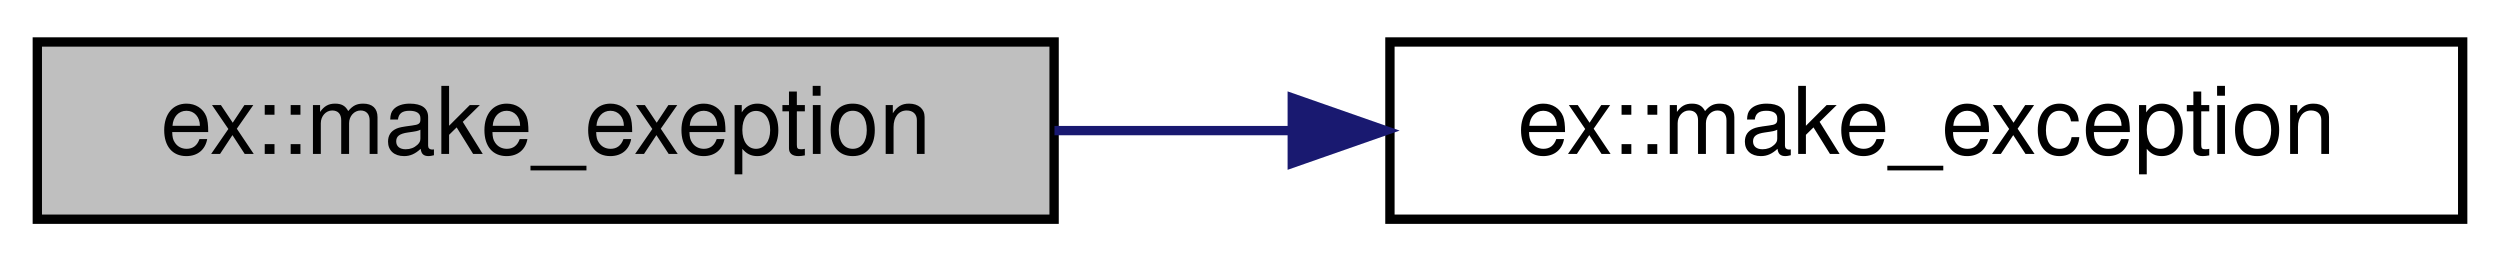
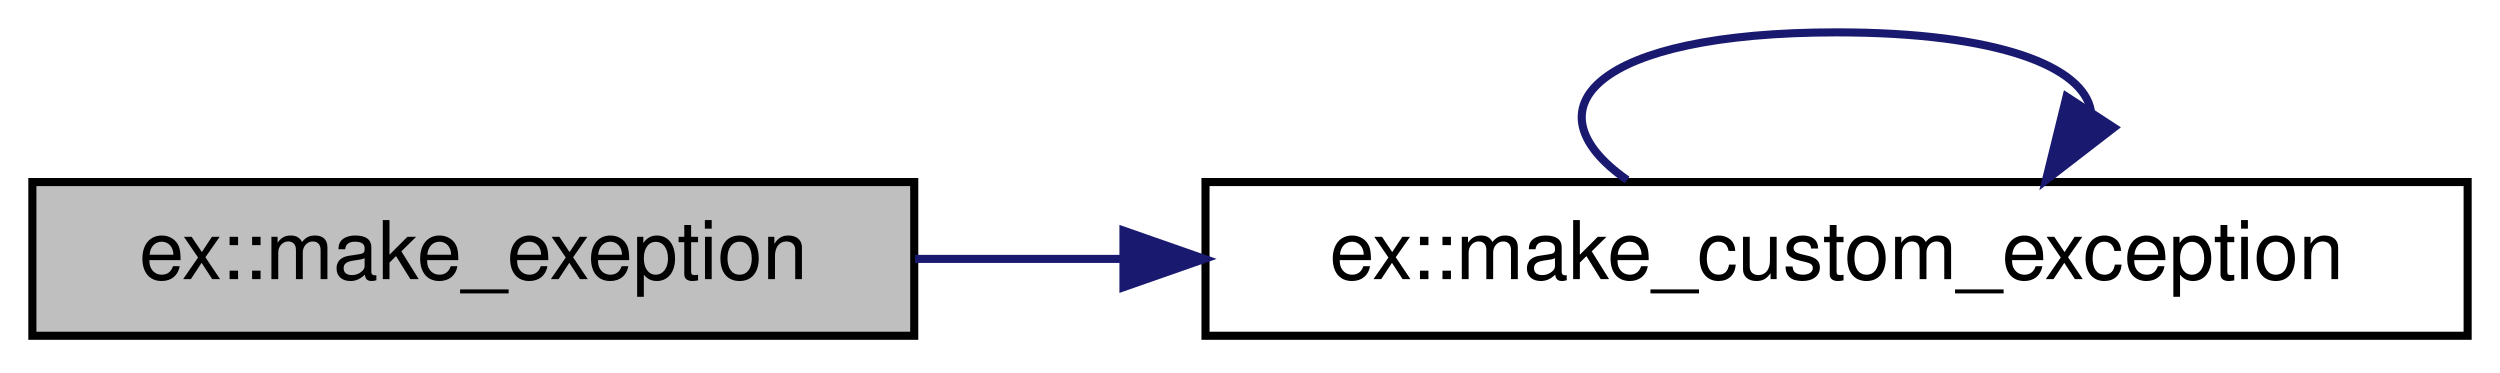
- <svg xmlns="http://www.w3.org/2000/svg" xmlns:xlink="http://www.w3.org/1999/xlink" width="268pt" height="28pt" viewBox="0.00 0.00 268.00 28.00">
-   <g id="graph0" class="graph" transform="scale(1 1) rotate(0) translate(4 24)">
+ <svg xmlns="http://www.w3.org/2000/svg" xmlns:xlink="http://www.w3.org/1999/xlink" width="309pt" height="46pt" viewBox="0.00 0.00 309.00 46.00">
+   <g id="graph0" class="graph" transform="scale(1 1) rotate(0) translate(4 42)">
    <g id="node1" class="node">
      <g id="a_node1">
-         <a xlink:title="Create an exception with a given message.   This function only accepts types using wchar_t instead of...">
+         <a xlink:title="Create an exception with a given message, using wide-characters.   This function only accepts types u...">
          <polygon fill="#bfbfbf" stroke="black" points="0,-0.5 0,-19.5 109,-19.5 109,-0.5 0,-0.5" />
          <text text-anchor="middle" x="54.5" y="-7.5" font-family="Helvetica,sans-Serif" font-size="10.00">ex::make_exeption</text>
        </a>
      </g>
    </g>
    <g id="node2" class="node">
      <g id="a_node2">
-         <a xlink:href="namespaceex.html#aa8c8b2efaa10efa8331d5ee2b2d8197d" target="_top" xlink:title="Construct a custom exception type without a message.   The exception type must be trivially construct...">
-           <polygon fill="none" stroke="black" points="145,-0.5 145,-19.5 260,-19.5 260,-0.5 145,-0.5" />
-           <text text-anchor="middle" x="202.5" y="-7.5" font-family="Helvetica,sans-Serif" font-size="10.00">ex::make_exception</text>
+         <a xlink:href="namespaceex.html#a5cccd7262d57daafb09710d952aac1ea" target="_top" xlink:title="Create a custom exception type with the given arguments as a message.">
+           <polygon fill="none" stroke="black" points="145,-0.5 145,-19.5 301,-19.5 301,-0.5 145,-0.5" />
+           <text text-anchor="middle" x="223" y="-7.5" font-family="Helvetica,sans-Serif" font-size="10.00">ex::make_custom_exception</text>
        </a>
      </g>
    </g>
    <g id="edge1" class="edge">
-       <path fill="none" stroke="midnightblue" d="M109.04,-10C117.25,-10 125.82,-10 134.29,-10" />
-       <polygon fill="midnightblue" stroke="midnightblue" points="134.53,-13.5 144.53,-10 134.53,-6.5 134.53,-13.5" />
+       <path fill="none" stroke="midnightblue" d="M109.1,-10C117.3,-10 125.94,-10 134.64,-10" />
+       <polygon fill="midnightblue" stroke="midnightblue" points="134.86,-13.5 144.86,-10 134.86,-6.5 134.86,-13.5" />
+     </g>
+     <g id="edge2" class="edge">
+       <path fill="none" stroke="midnightblue" d="M197.11,-19.76C184.51,-28.57 193.14,-38 223,-38 243.06,-38 253.54,-33.74 254.44,-28.27" />
+       <polygon fill="midnightblue" stroke="midnightblue" points="257.28,-26.23 248.89,-19.76 251.42,-30.05 257.28,-26.23" />
    </g>
  </g>
</svg>
